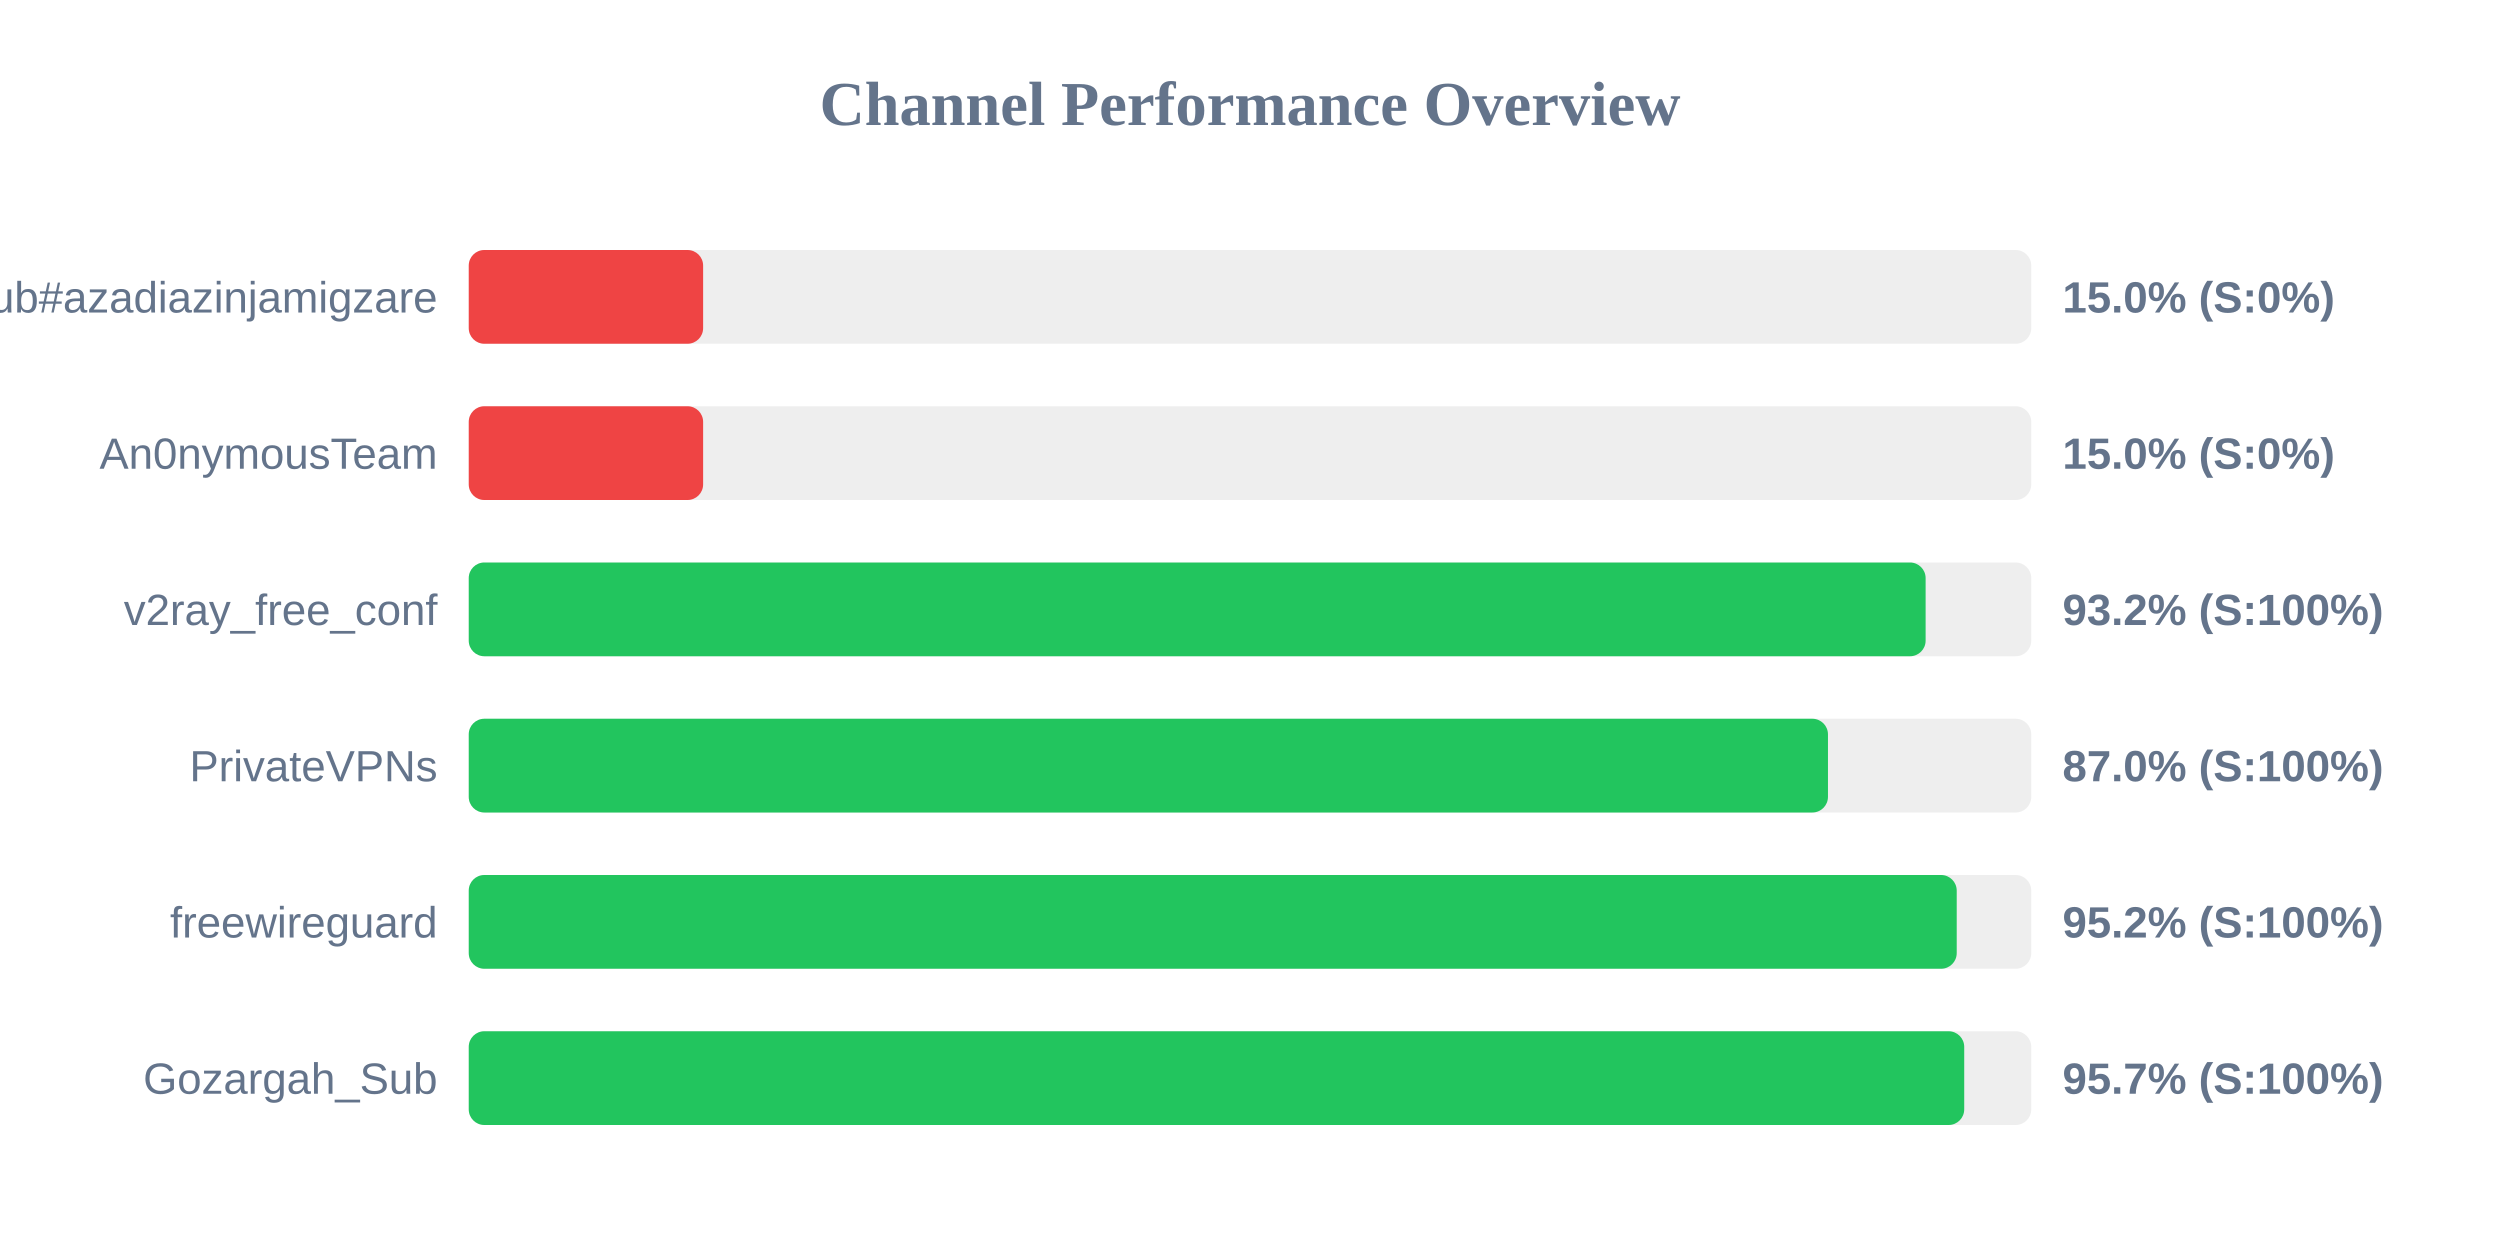
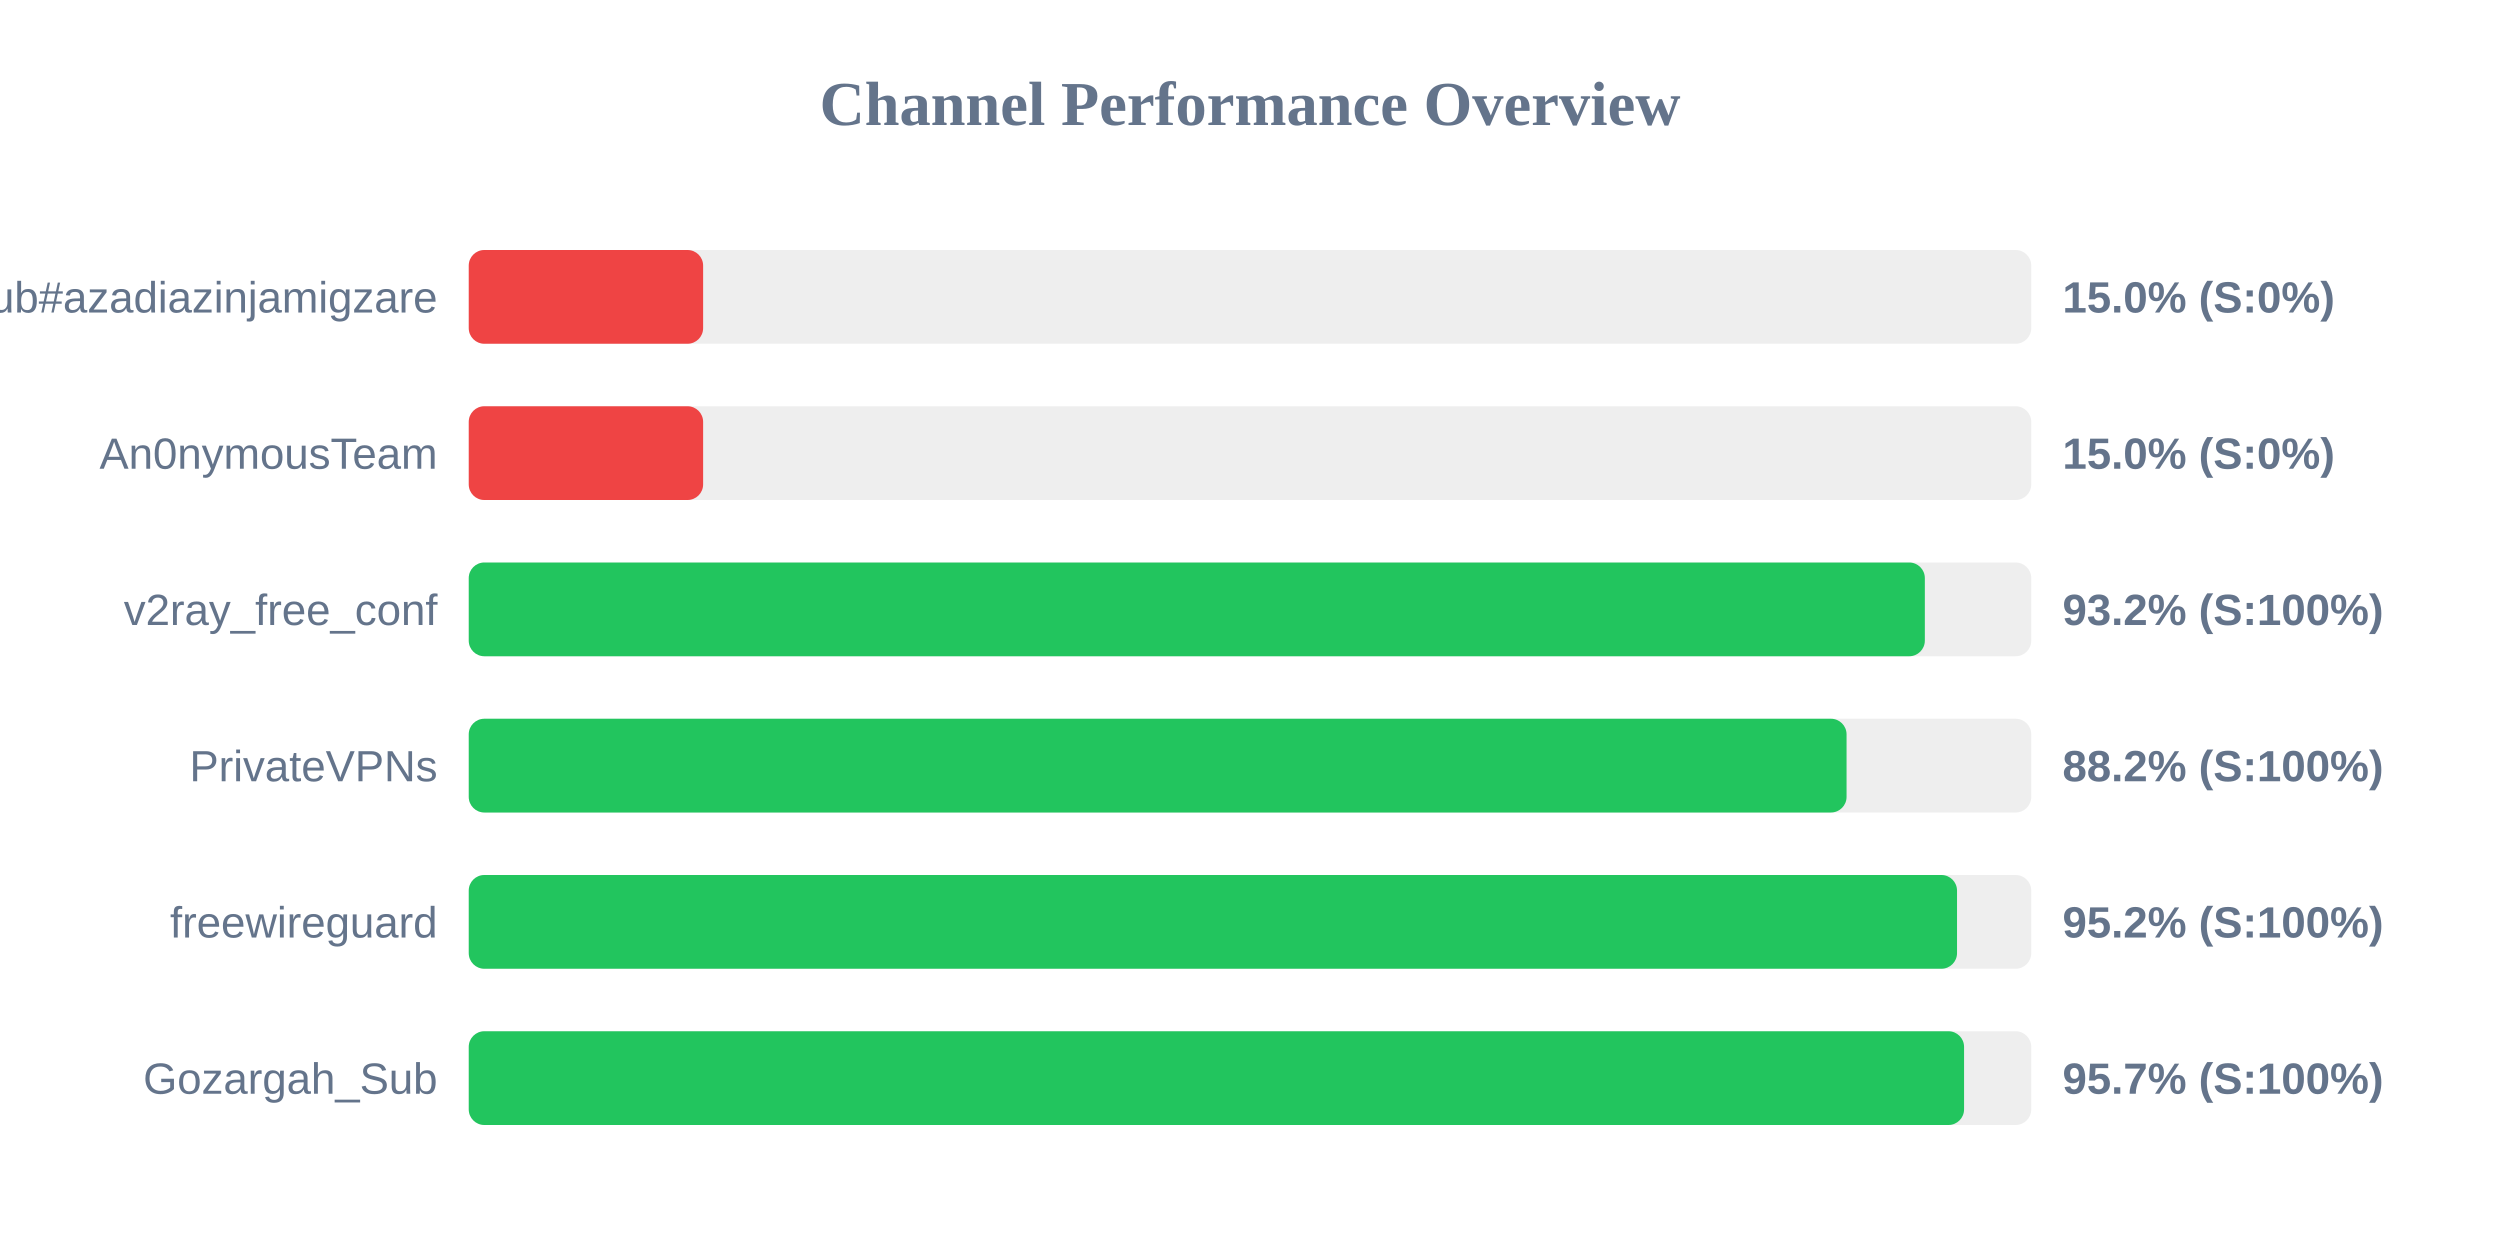
<svg xmlns="http://www.w3.org/2000/svg" width="800" height="400" version="1.1">
  <style>
        .row { font: 14px Arial; fill: #64748b; }
        .score { font: bold 14px Arial; fill: #64748b; }
    </style>
  <text x="400" y="40" text-anchor="middle" font-size="20px" font-weight="bold" fill="#64748b">Channel Performance Overview</text>
  <rect x="150" y="80" width="500" height="30" fill="#eee" rx="5" />
  <rect x="150" y="80" width="75.0" height="30" fill="#ef4444" rx="5" />
  <text x="140" y="100" text-anchor="end" class="row">Sub#azadiazinjamigzare</text>
  <text x="660" y="100" text-anchor="start" class="score">15.0% (S:0%)</text>
  <rect x="150" y="130" width="500" height="30" fill="#eee" rx="5" />
  <rect x="150" y="130" width="75.0" height="30" fill="#ef4444" rx="5" />
  <text x="140" y="150" text-anchor="end" class="row">An0nymousTeam</text>
  <text x="660" y="150" text-anchor="start" class="score">15.0% (S:0%)</text>
  <rect x="150" y="180" width="500" height="30" fill="#eee" rx="5" />
-   <rect x="150" y="180" width="466.2" height="30" fill="#22c55e" rx="5" />
+   <rect x="150" y="180" width="465.95" height="30" fill="#22c55e" rx="5" />
  <text x="140" y="200" text-anchor="end" class="row">v2ray_free_conf</text>
  <text x="660" y="200" text-anchor="start" class="score">93.2% (S:100%)</text>
  <rect x="150" y="230" width="500" height="30" fill="#eee" rx="5" />
-   <rect x="150" y="230" width="434.95" height="30" fill="#22c55e" rx="5" />
+   <rect x="150" y="230" width="440.9" height="30" fill="#22c55e" rx="5" />
  <text x="140" y="250" text-anchor="end" class="row">PrivateVPNs</text>
-   <text x="660" y="250" text-anchor="start" class="score">87.0% (S:100%)</text>
+   <text x="660" y="250" text-anchor="start" class="score">88.2% (S:100%)</text>
  <rect x="150" y="280" width="500" height="30" fill="#eee" rx="5" />
-   <rect x="150" y="280" width="476.15" height="30" fill="#22c55e" rx="5" />
+   <rect x="150" y="280" width="476.25" height="30" fill="#22c55e" rx="5" />
  <text x="140" y="300" text-anchor="end" class="row">freewireguard</text>
  <text x="660" y="300" text-anchor="start" class="score">95.2% (S:100%)</text>
  <rect x="150" y="330" width="500" height="30" fill="#eee" rx="5" />
-   <rect x="150" y="330" width="478.55" height="30" fill="#22c55e" rx="5" />
+   <rect x="150" y="330" width="478.5" height="30" fill="#22c55e" rx="5" />
  <text x="140" y="350" text-anchor="end" class="row">Gozargah_Sub</text>
  <text x="660" y="350" text-anchor="start" class="score">95.7% (S:100%)</text>
</svg>
